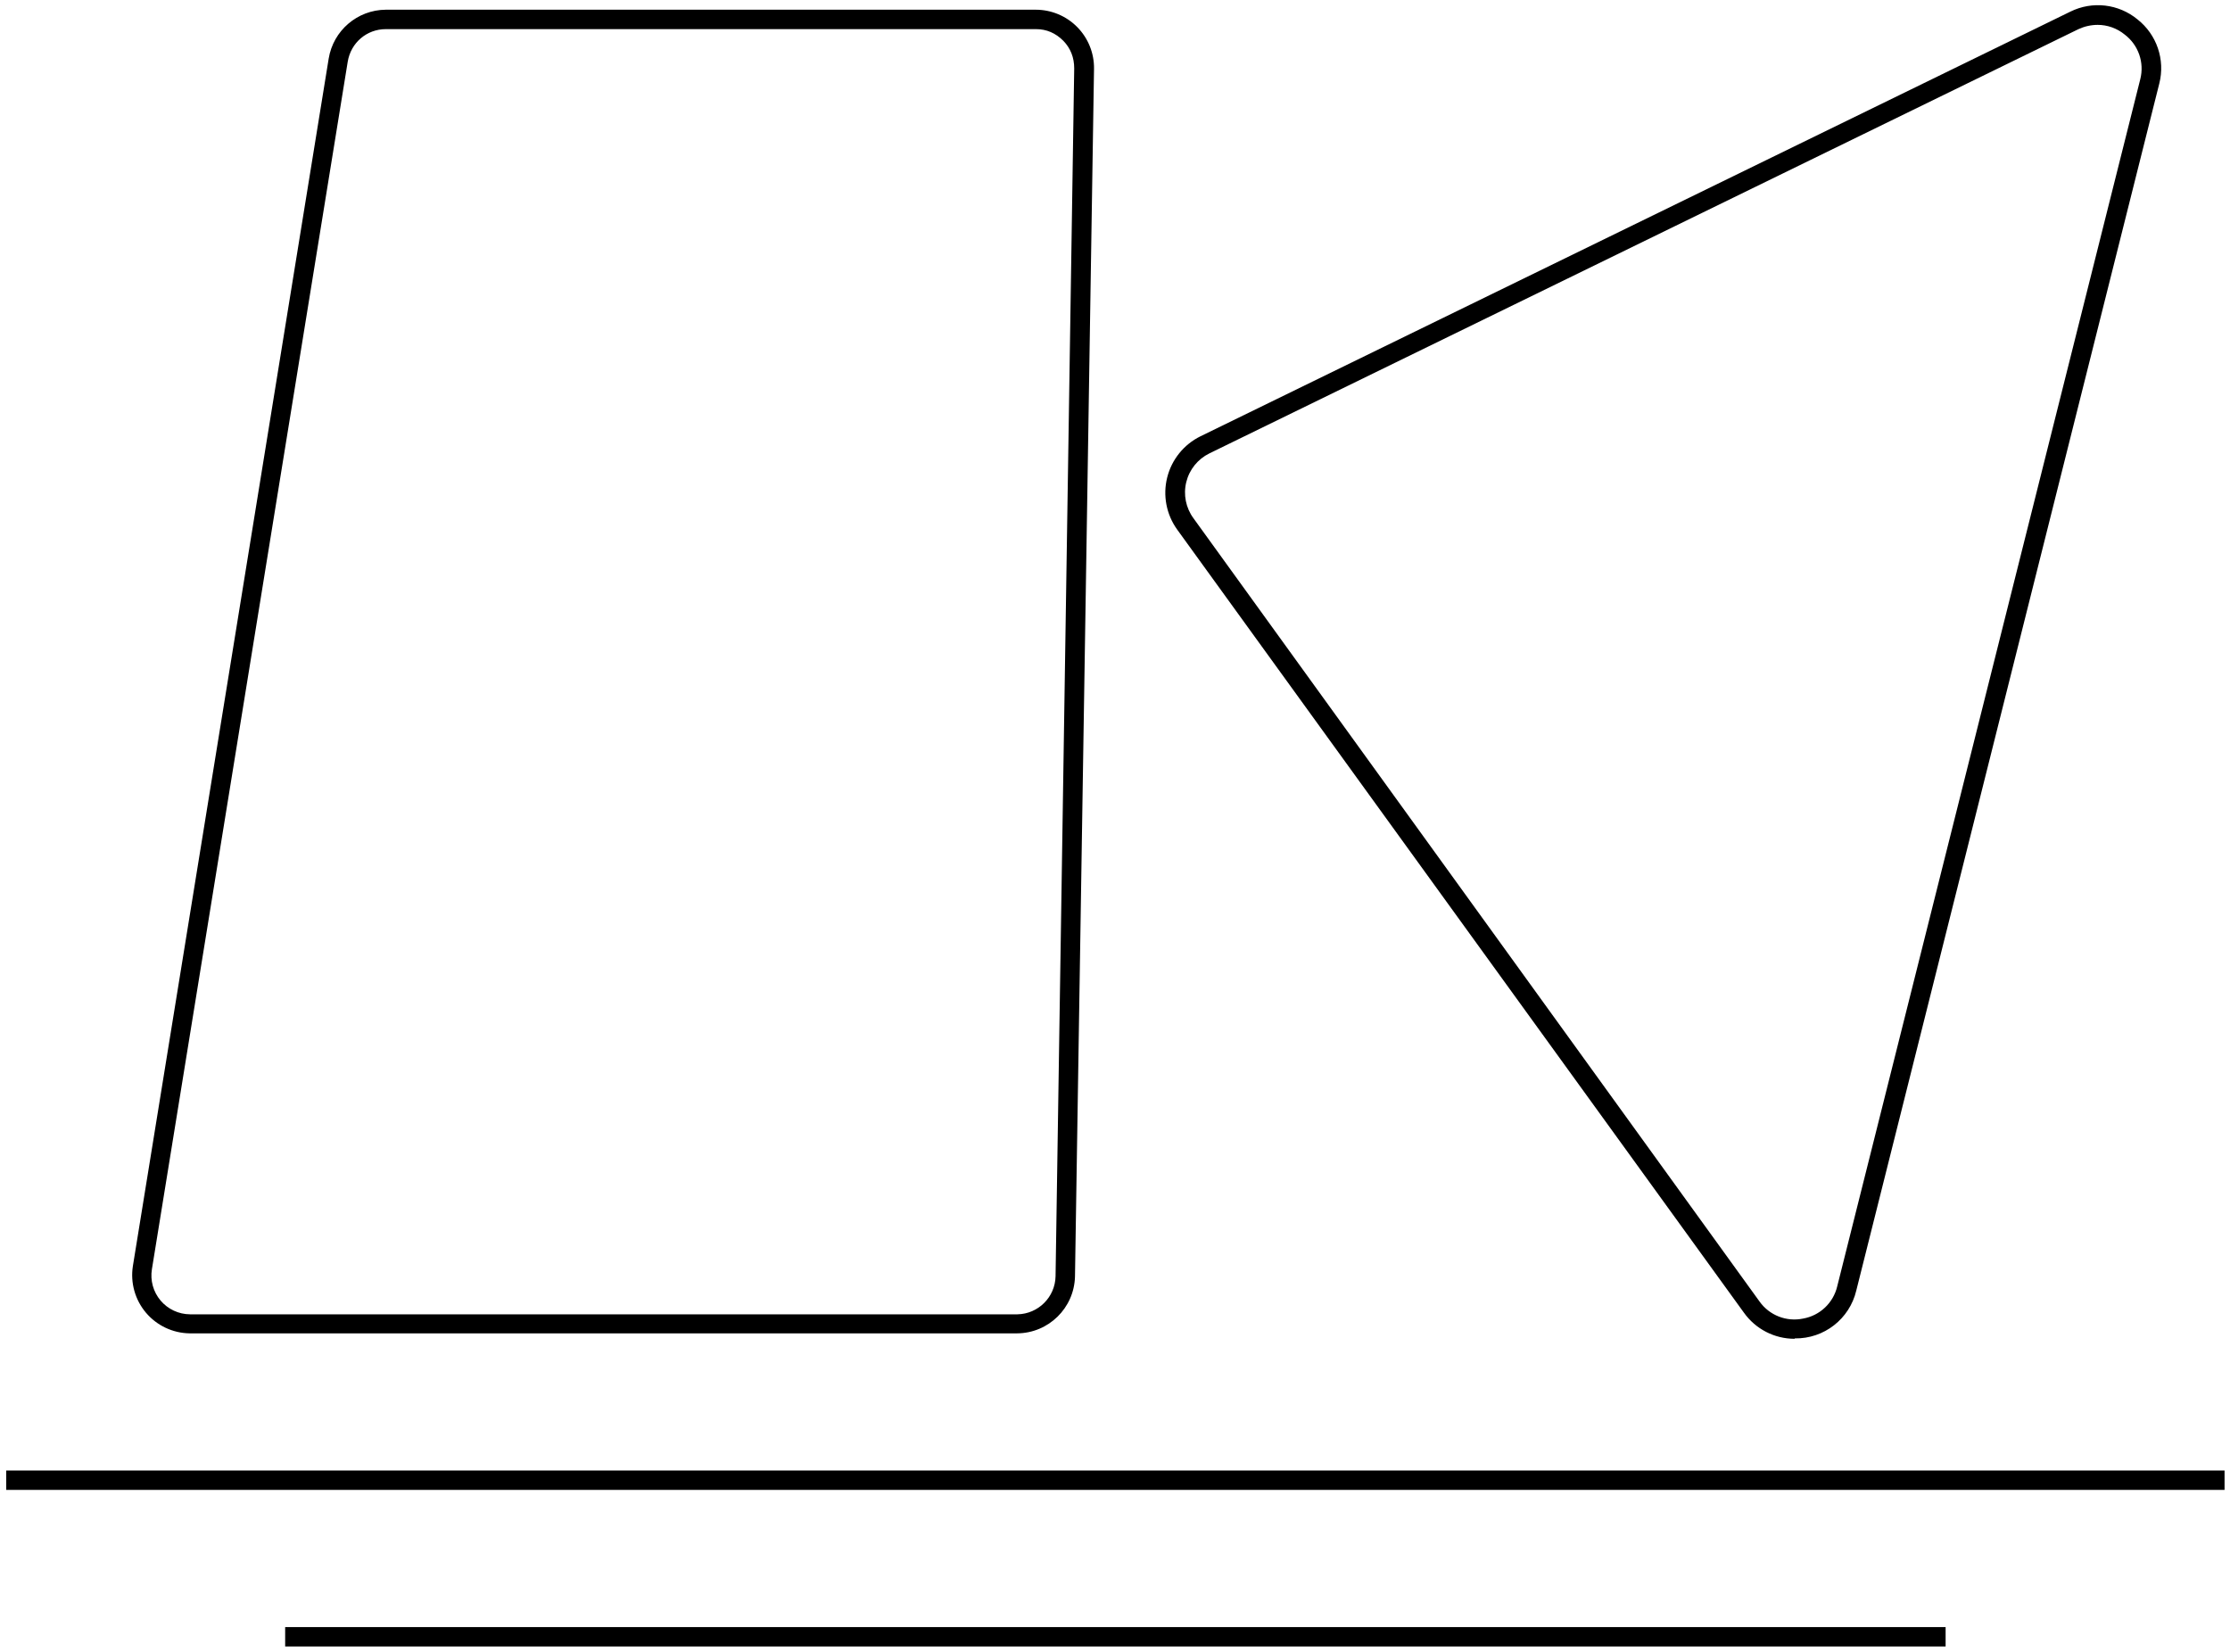
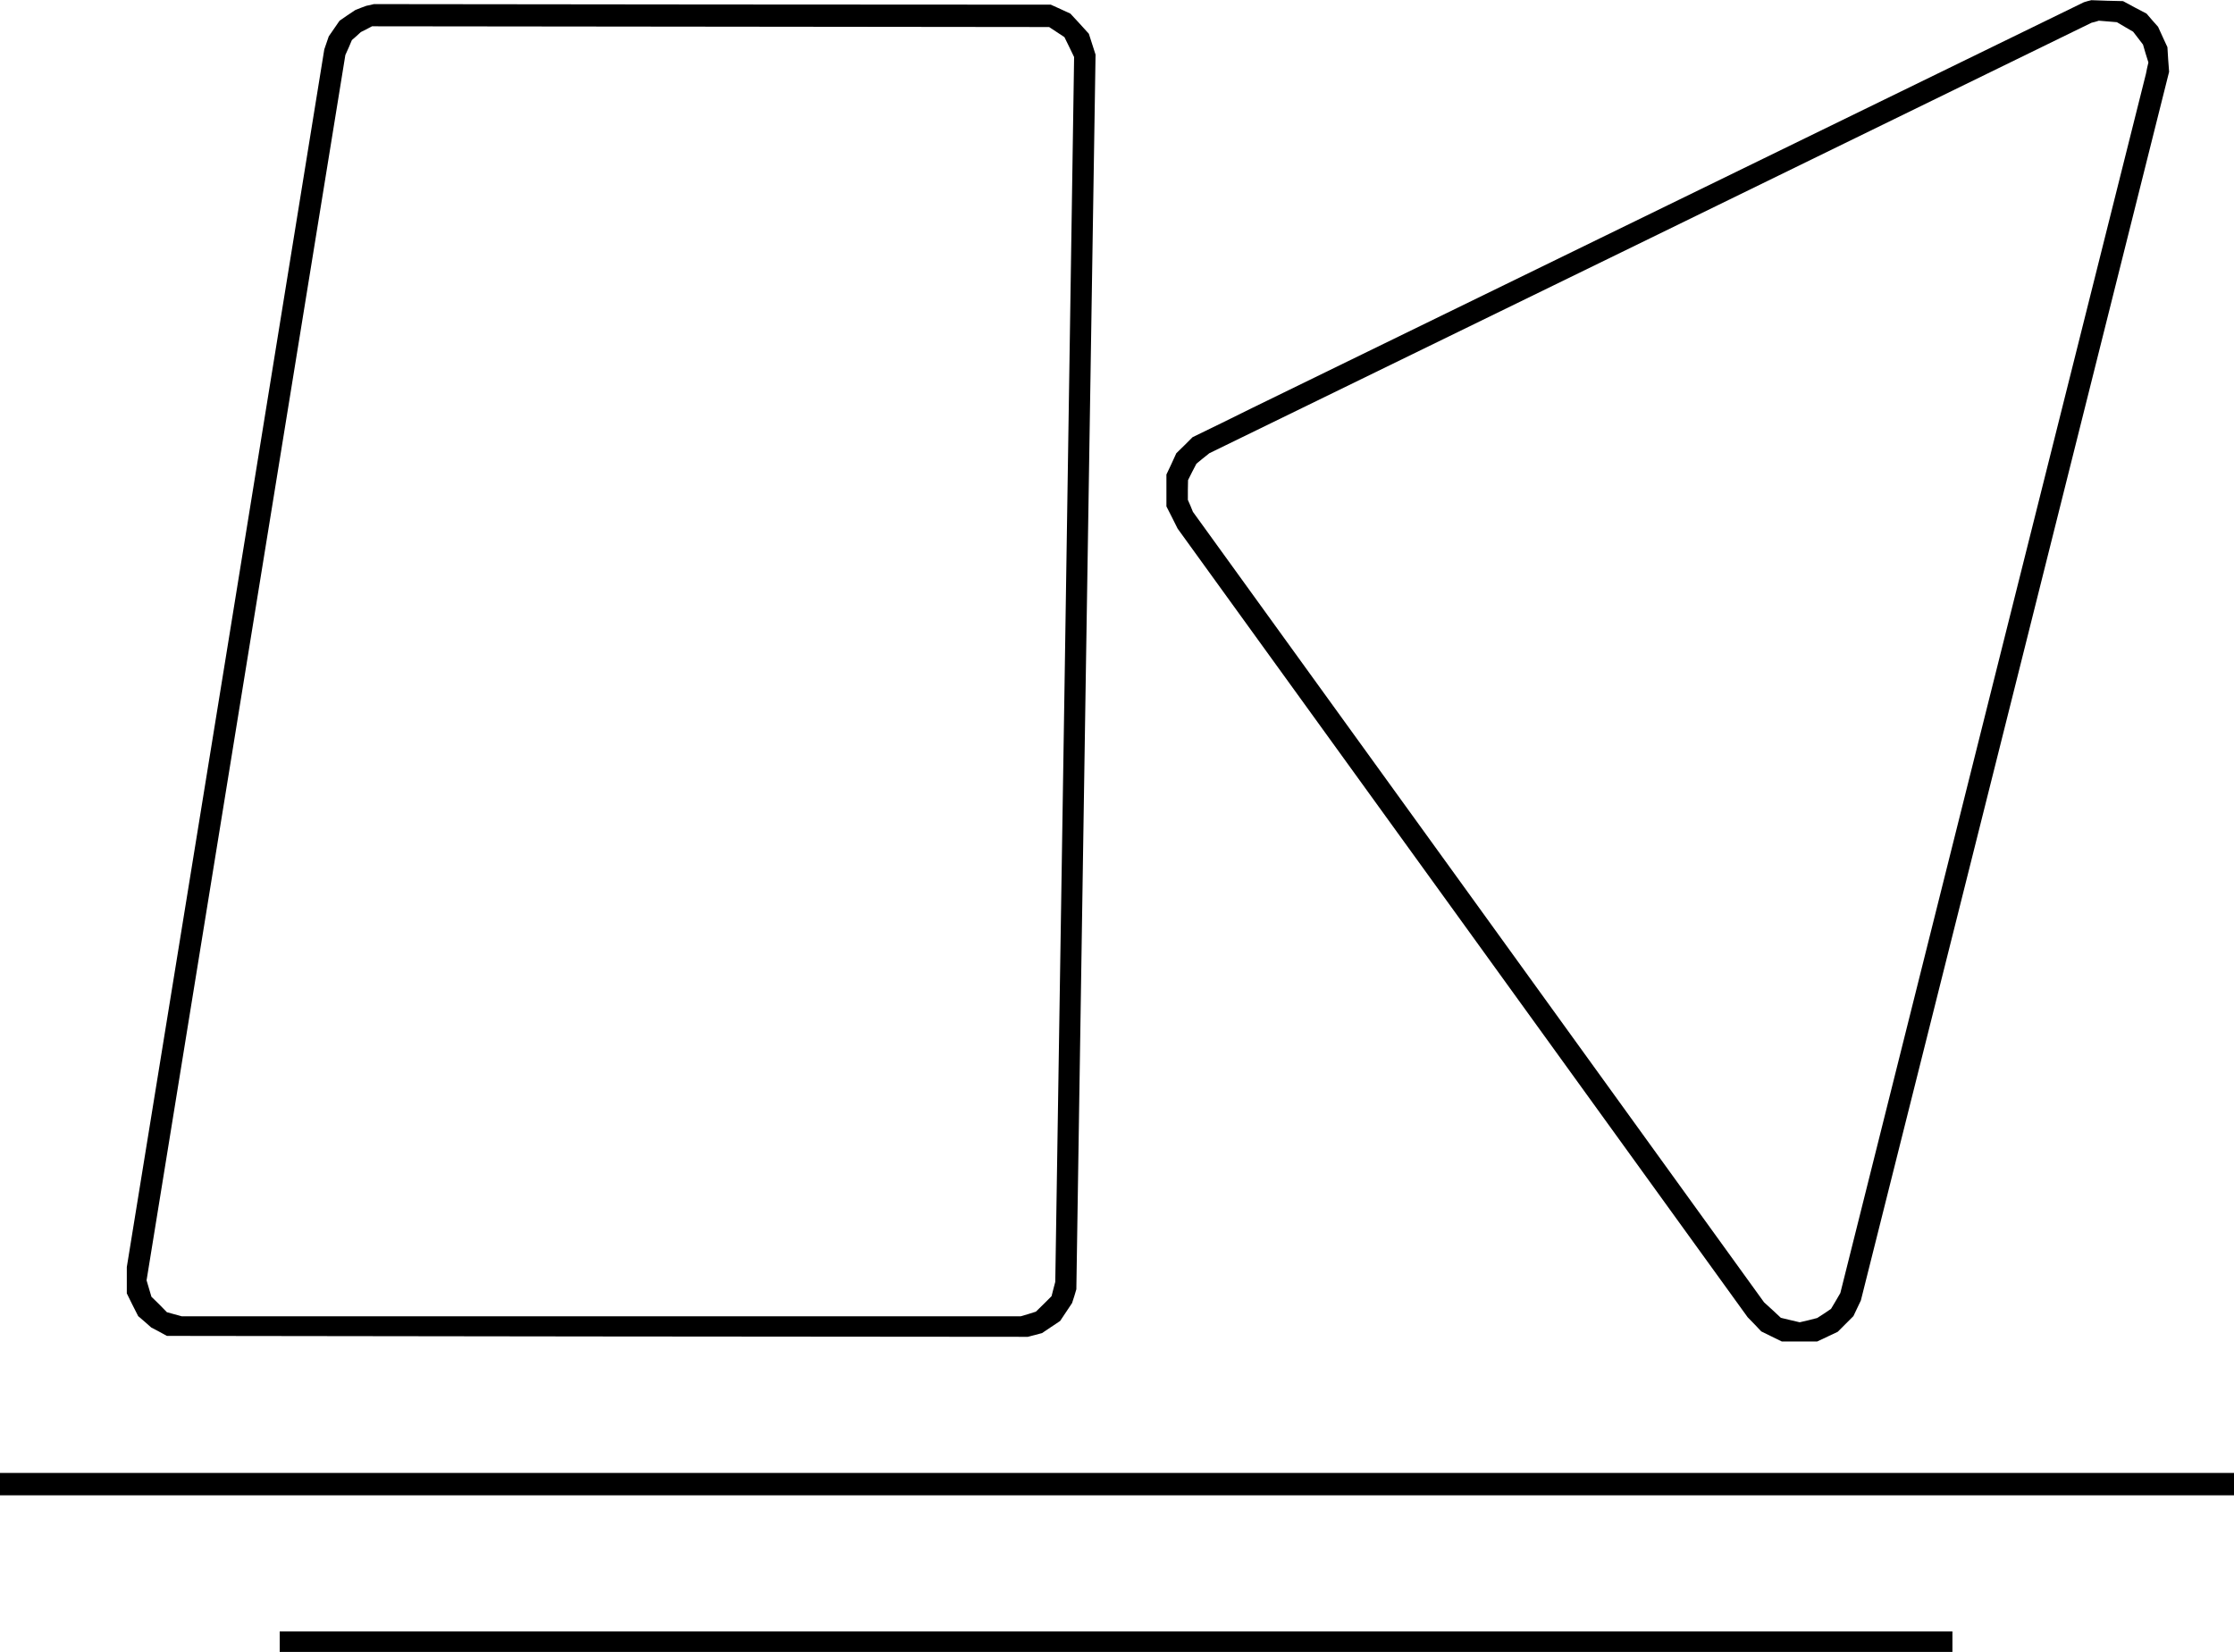
- <svg xmlns="http://www.w3.org/2000/svg" viewBox="80 72 574 425">
-   <path fill="currentColor" fill-rule="evenodd" d="M179.3 79.5c-4.9 0-9 3.5-9.8 8.4l-50.4 310.8a10 10 0 0 0 9.8 11.6h213a10 10 0 0 0 9.8-9.8l4.8-310.9q0-4.2-2.8-7.1-3-3-7-3Zm162.5 335.7h-213a15 15 0 0 1-14.6-17.3l50.4-310.8a15 15 0 0 1 14.7-12.6h167.3a15 15 0 0 1 15 15.2l-4.9 310.9a15 15 0 0 1-14.9 14.6M620 78.4q-2.6 0-5 1.1L391.3 188.7a11.2 11.2 0 0 0-4.1 16.7L532.9 407a11 11 0 0 0 11.2 4.4 11 11 0 0 0 8.8-8.3l78-310.7a11 11 0 0 0-4-11.5 11 11 0 0 0-7-2.5m-78 338.2a16 16 0 0 1-13-6.7L383 208.3a16.2 16.2 0 0 1 6-24L612.9 75a16 16 0 0 1 17.3 2 16 16 0 0 1 5.6 16.5l-78 310.7a16 16 0 0 1-15.8 12.3m110.6 39h-571v-5h571Zm-71.8 40.3H153.4v-5h427.4Zm0 0" />
+ <svg xmlns="http://www.w3.org/2000/svg" viewBox="194 196 1198 886" role="img" aria-label="Chronos logo">
+   <g transform="translate(0,1188) scale(0.1,-0.1)" fill="currentColor" stroke="none">
+     <path d="M13135 9914 l-20 -6 -2230 -1088 -2230 -1088 -160 -79 -160 -78 -43 -43 -44 -43 -26 -57 -27 -57 0 -85 0 -86 30 -59 30 -60 1529 -2115 1528 -2115 37 -38 36 -38 55 -27 55 -27 95 0 95 0 55 26 55 26 42 42 42 42 20 42 20 42 827 3295 826 3295 -5 66 -4 66 -25 54 -25 55 -31 35 -31 36 -63 33 -63 34 -85 2 -85 3 -20 -5z m201 -139 l43 -25 27 -35 26 -34 14 -48 15 -48 -7 -30 -6 -30 -820 -3270 -819 -3270 -25 -43 -25 -42 -37 -25 -37 -24 -47 -12 -47 -11 -51 12 -50 12 -45 42 -45 41 -1531 2120 -1532 2120 -13 32 -14 32 0 53 1 53 22 44 23 44 34 28 35 28 2366 1154 2365 1155 20 5 19 6 49 -4 48 -4 44 -26z" />
+     <path d="M3925 9893 l-20 -4 -30 -11 -30 -12 -42 -28 -42 -29 -29 -42 -29 -42 -12 -35 -12 -35 -529 -3266 -530 -3265 0 -71 0 -70 30 -61 31 -61 35 -30 35 -31 42 -22 42 -23 2309 -3 2308 -2 38 10 38 10 49 33 48 32 32 48 32 48 12 37 11 37 51 3311 52 3311 -18 56 -18 56 -49 54 -50 54 -52 24 -53 24 -1815 1 -1815 2 -20 -5z m3682 -145 l41 -27 26 -53 26 -54 -50 -3284 -51 -3285 -10 -38 -10 -39 -42 -42 -42 -41 -41 -13 -41 -12 -2249 0 -2249 0 -40 11 -40 11 -41 42 -42 41 -13 44 -13 44 533 3286 533 3286 18 40 17 40 24 21 24 22 30 15 30 16 1816 -2 1815 -2 41 -27z" />
+     <path d="M1940 1960 l0 -60 5990 0 5990 0 0 60 0 60 -5990 0 -5990 0 0 -60z" />
+     <path d="M3440 1115 l0 -55 4485 0 4485 0 0 55 0 55 -4485 0 -4485 0 0 -55z" />
+   </g>
</svg>
